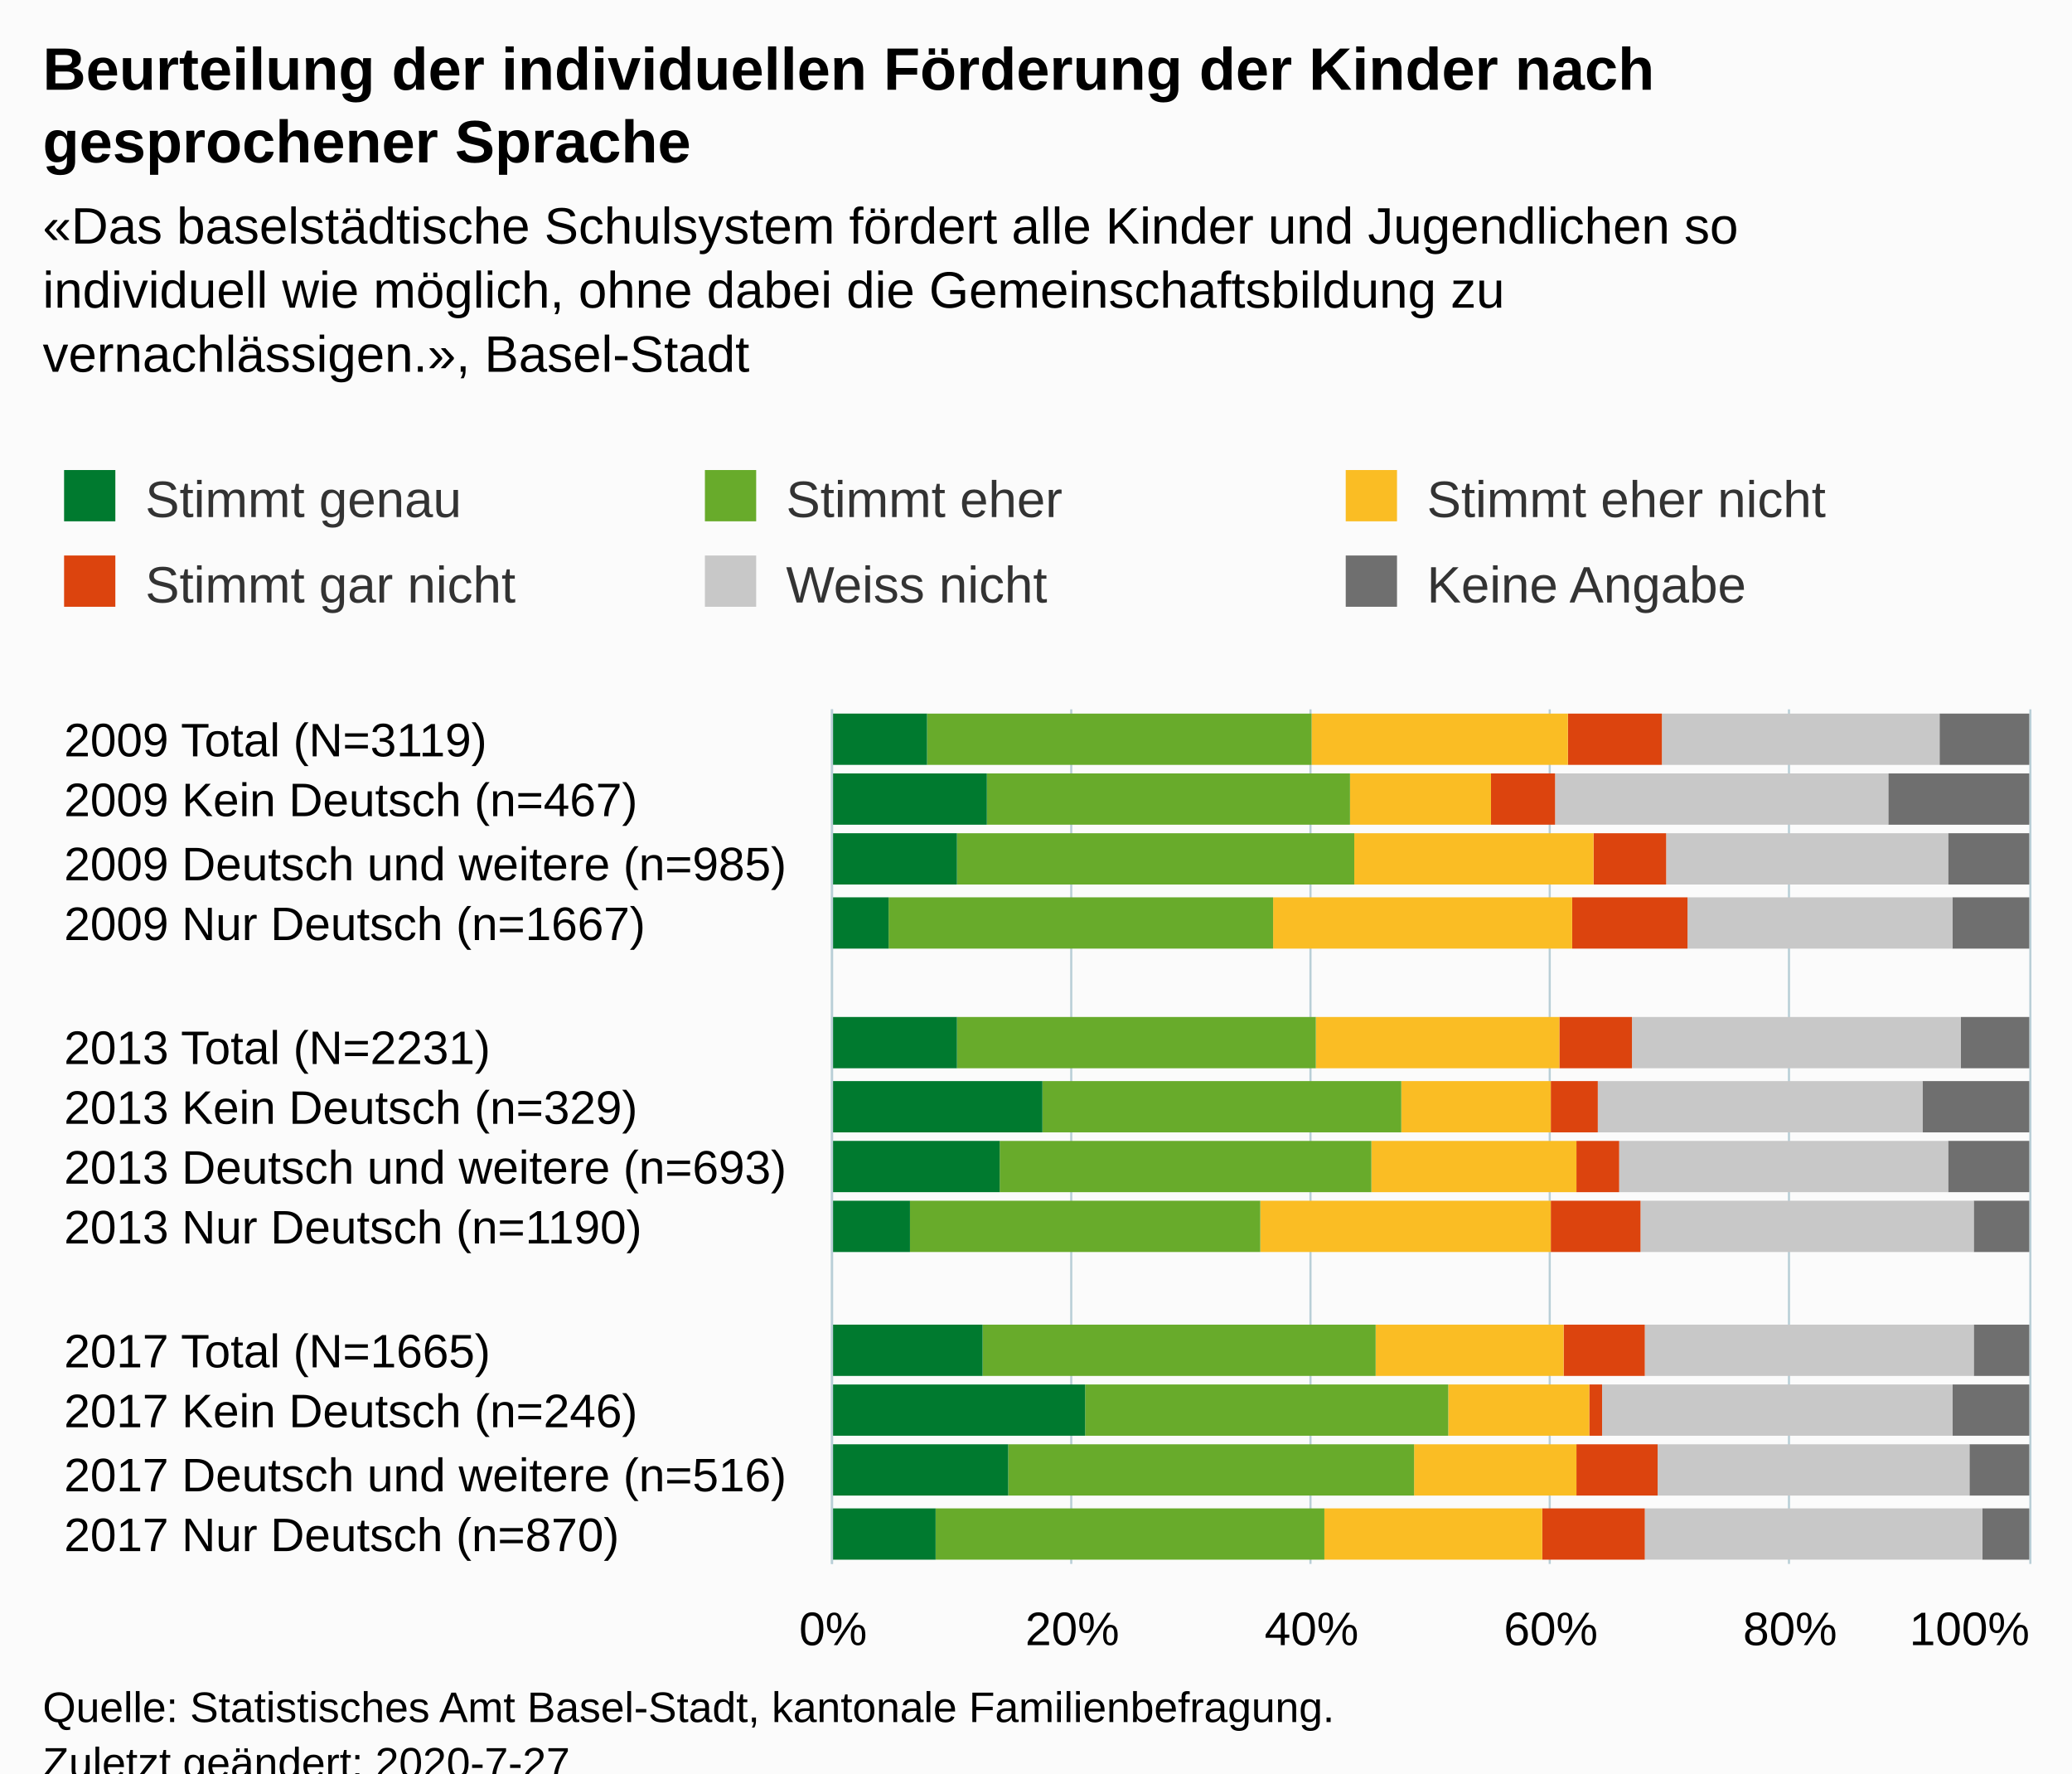
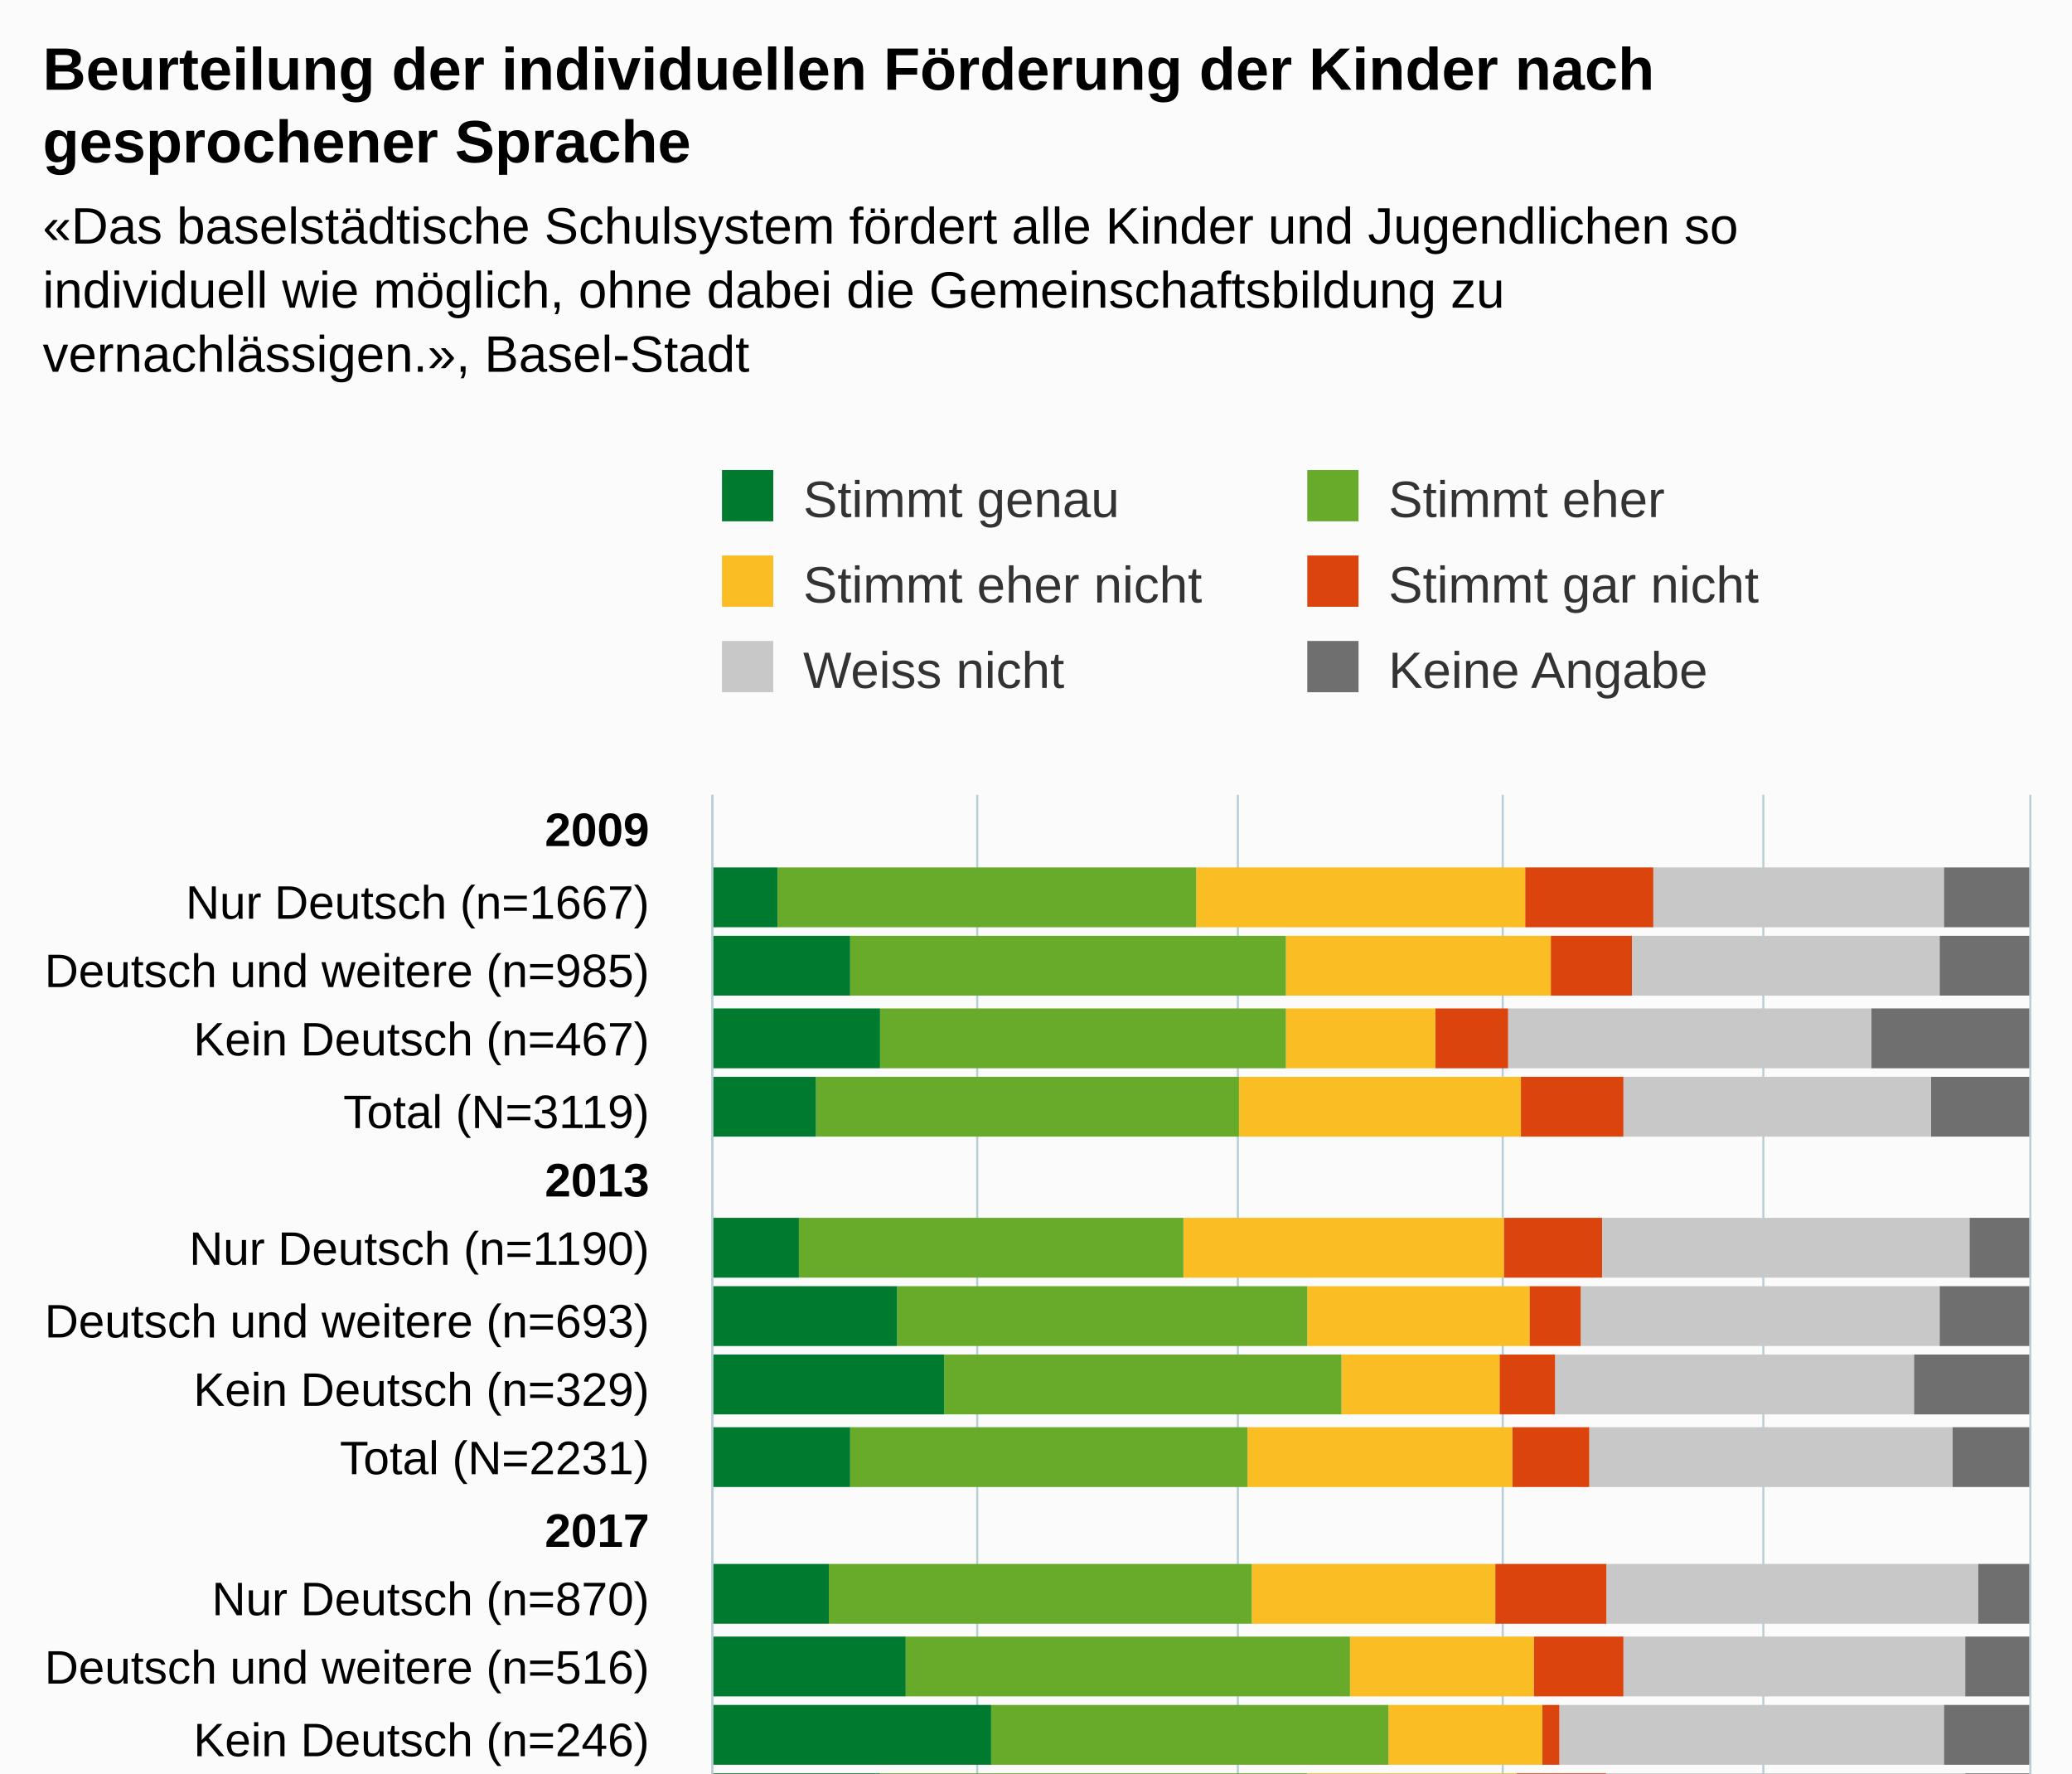
<svg xmlns="http://www.w3.org/2000/svg" version="1.1" class="highcharts-root" style="font-family:Arial;font-size:12px;" viewBox="0 0 485 415">
  <defs>
-     <clipPath id="highcharts-2v5zkr7-6">
-       <rect x="0" y="0" width="200" height="280" fill="none" />
+     <clipPath id="highcharts-em6uh8h-96-">
+       <rect x="0" y="0" width="245" height="308" fill="none" />
    </clipPath>
-     <clipPath id="highcharts-2v5zkr7-7">
-       <rect x="0" y="0" width="200" height="280" fill="none" />
+     <clipPath id="highcharts-em6uh8h-112-">
+       <rect x="0" y="0" width="245" height="308" fill="none" />
    </clipPath>
  </defs>
-   <rect fill="#fbfbfb" class="highcharts-background" x="0" y="0" width="485" height="428" rx="0" ry="0" />
-   <rect fill="none" class="highcharts-plot-background" x="195" y="166" width="280" height="200" />
+   <rect fill="#fbfbfb" class="highcharts-background" x="0" y="0" width="485" height="493" rx="0" ry="0" />
+   <rect fill="none" class="highcharts-plot-background" x="167" y="186" width="308" height="245" />
  <g class="highcharts-pane-group" data-z-index="0" />
-   <g class="highcharts-grid highcharts-xaxis-grid " data-z-index="1">
-     <path fill="none" data-z-index="1" class="highcharts-grid-line" d="M 195 180.5 L 475 180.5" opacity="1" />
-     <path fill="none" data-z-index="1" class="highcharts-grid-line" d="M 195 195.5 L 475 195.5" opacity="1" />
-     <path fill="none" data-z-index="1" class="highcharts-grid-line" d="M 195 209.5 L 475 209.5" opacity="1" />
-     <path fill="none" data-z-index="1" class="highcharts-grid-line" d="M 195 223.5 L 475 223.5" opacity="1" />
-     <path fill="none" data-z-index="1" class="highcharts-grid-line" d="M 195 237.5 L 475 237.5" opacity="1" />
-     <path fill="none" data-z-index="1" class="highcharts-grid-line" d="M 195 252.5 L 475 252.5" opacity="1" />
-     <path fill="none" data-z-index="1" class="highcharts-grid-line" d="M 195 266.5 L 475 266.5" opacity="1" />
-     <path fill="none" data-z-index="1" class="highcharts-grid-line" d="M 195 280.5 L 475 280.5" opacity="1" />
-     <path fill="none" data-z-index="1" class="highcharts-grid-line" d="M 195 295.5 L 475 295.5" opacity="1" />
-     <path fill="none" data-z-index="1" class="highcharts-grid-line" d="M 195 309.5 L 475 309.5" opacity="1" />
-     <path fill="none" data-z-index="1" class="highcharts-grid-line" d="M 195 323.5 L 475 323.5" opacity="1" />
-     <path fill="none" data-z-index="1" class="highcharts-grid-line" d="M 195 337.5 L 475 337.5" opacity="1" />
-     <path fill="none" data-z-index="1" class="highcharts-grid-line" d="M 195 352.5 L 475 352.5" opacity="1" />
-     <path fill="none" data-z-index="1" class="highcharts-grid-line" d="M 195 366.5 L 475 366.5" opacity="1" />
-     <path fill="none" data-z-index="1" class="highcharts-grid-line" d="M 195 166.5 L 475 166.5" opacity="1" />
-   </g>
-   <g class="highcharts-grid highcharts-yaxis-grid " data-z-index="1">
-     <path fill="none" stroke="#B9CFD7" stroke-width="0.5" data-z-index="1" class="highcharts-grid-line" d="M 194.75 166 L 194.75 366" opacity="1" />
-     <path fill="none" stroke="#B9CFD7" stroke-width="0.5" data-z-index="1" class="highcharts-grid-line" d="M 250.75 166 L 250.75 366" opacity="1" />
-     <path fill="none" stroke="#B9CFD7" stroke-width="0.5" data-z-index="1" class="highcharts-grid-line" d="M 306.75 166 L 306.75 366" opacity="1" />
-     <path fill="none" stroke="#B9CFD7" stroke-width="0.5" data-z-index="1" class="highcharts-grid-line" d="M 362.75 166 L 362.75 366" opacity="1" />
-     <path fill="none" stroke="#B9CFD7" stroke-width="0.5" data-z-index="1" class="highcharts-grid-line" d="M 418.75 166 L 418.75 366" opacity="1" />
-     <path fill="none" stroke="#B9CFD7" stroke-width="0.5" data-z-index="1" class="highcharts-grid-line" d="M 475.25 166 L 475.25 366" opacity="1" />
-   </g>
-   <rect fill="none" class="highcharts-plot-border" data-z-index="1" x="195" y="166" width="280" height="200" />
-   <g class="highcharts-axis highcharts-xaxis " data-z-index="2">
-     <path fill="none" class="highcharts-axis-line" stroke="#B9CFD7" stroke-width="0.5" data-z-index="7" d="M 194.75 166 L 194.75 366" />
-   </g>
-   <g class="highcharts-axis highcharts-yaxis " data-z-index="2">
-     <path fill="none" class="highcharts-axis-line" data-z-index="7" d="M 195 366 L 475 366" />
+   <g class="highcharts-grid highcharts-xaxis-grid" data-z-index="1">
+     <path fill="none" data-z-index="1" class="highcharts-grid-line" d="M 167 202.5 L 475 202.5" opacity="1" />
+     <path fill="none" data-z-index="1" class="highcharts-grid-line" d="M 167 219.5 L 475 219.5" opacity="1" />
+     <path fill="none" data-z-index="1" class="highcharts-grid-line" d="M 167 235.5 L 475 235.5" opacity="1" />
+     <path fill="none" data-z-index="1" class="highcharts-grid-line" d="M 167 251.5 L 475 251.5" opacity="1" />
+     <path fill="none" data-z-index="1" class="highcharts-grid-line" d="M 167 268.5 L 475 268.5" opacity="1" />
+     <path fill="none" data-z-index="1" class="highcharts-grid-line" d="M 167 284.5 L 475 284.5" opacity="1" />
+     <path fill="none" data-z-index="1" class="highcharts-grid-line" d="M 167 300.5 L 475 300.5" opacity="1" />
+     <path fill="none" data-z-index="1" class="highcharts-grid-line" d="M 167 317.5 L 475 317.5" opacity="1" />
+     <path fill="none" data-z-index="1" class="highcharts-grid-line" d="M 167 333.5 L 475 333.5" opacity="1" />
+     <path fill="none" data-z-index="1" class="highcharts-grid-line" d="M 167 349.5 L 475 349.5" opacity="1" />
+     <path fill="none" data-z-index="1" class="highcharts-grid-line" d="M 167 366.5 L 475 366.5" opacity="1" />
+     <path fill="none" data-z-index="1" class="highcharts-grid-line" d="M 167 382.5 L 475 382.5" opacity="1" />
+     <path fill="none" data-z-index="1" class="highcharts-grid-line" d="M 167 398.5 L 475 398.5" opacity="1" />
+     <path fill="none" data-z-index="1" class="highcharts-grid-line" d="M 167 415.5 L 475 415.5" opacity="1" />
+     <path fill="none" data-z-index="1" class="highcharts-grid-line" d="M 167 431.5 L 475 431.5" opacity="1" />
+     <path fill="none" data-z-index="1" class="highcharts-grid-line" d="M 167 186.5 L 475 186.5" opacity="1" />
+   </g>
+   <g class="highcharts-grid highcharts-yaxis-grid" data-z-index="1">
+     <path fill="none" stroke="#B9CFD7" stroke-width="0.5" data-z-index="1" class="highcharts-grid-line" d="M 166.75 186 L 166.75 431" opacity="1" />
+     <path fill="none" stroke="#B9CFD7" stroke-width="0.5" data-z-index="1" class="highcharts-grid-line" d="M 228.75 186 L 228.75 431" opacity="1" />
+     <path fill="none" stroke="#B9CFD7" stroke-width="0.5" data-z-index="1" class="highcharts-grid-line" d="M 289.75 186 L 289.75 431" opacity="1" />
+     <path fill="none" stroke="#B9CFD7" stroke-width="0.5" data-z-index="1" class="highcharts-grid-line" d="M 351.75 186 L 351.75 431" opacity="1" />
+     <path fill="none" stroke="#B9CFD7" stroke-width="0.5" data-z-index="1" class="highcharts-grid-line" d="M 412.75 186 L 412.75 431" opacity="1" />
+     <path fill="none" stroke="#B9CFD7" stroke-width="0.5" data-z-index="1" class="highcharts-grid-line" d="M 475.25 186 L 475.25 431" opacity="1" />
+   </g>
+   <rect fill="none" class="highcharts-plot-border" data-z-index="1" x="167" y="186" width="308" height="245" />
+   <g class="highcharts-axis highcharts-xaxis" data-z-index="2">
+     <path fill="none" class="highcharts-axis-line" stroke="#B9CFD7" stroke-width="0.5" data-z-index="7" d="M 166.75 186 L 166.75 431" />
+   </g>
+   <g class="highcharts-axis highcharts-yaxis" data-z-index="2">
+     <path fill="none" class="highcharts-axis-line" data-z-index="7" d="M 167 431 L 475 431" />
  </g>
  <g class="highcharts-series-group" data-z-index="3">
-     <g data-z-index="0.1" class="highcharts-series highcharts-series-0 highcharts-column-series " transform="translate(475,366) rotate(90) scale(-1,1) scale(1 1)" clip-path="url(#highcharts-2v5zkr7-7)">
-       <rect x="187" y="0" width="12" height="21" fill="#6F6F6F" class="highcharts-point" />
-       <rect x="173" y="0" width="12" height="33" fill="#6F6F6F" class="highcharts-point" />
-       <rect x="159" y="0" width="12" height="19" fill="#6F6F6F" class="highcharts-point" />
-       <rect x="144" y="0" width="12" height="18" fill="#6F6F6F" class="highcharts-point" />
-       <rect x="116" y="0" width="12" height="16" fill="#6F6F6F" class="highcharts-point" />
-       <rect x="101" y="0" width="12" height="25" fill="#6F6F6F" class="highcharts-point" />
-       <rect x="87" y="0" width="12" height="19" fill="#6F6F6F" class="highcharts-point" />
-       <rect x="73" y="0" width="12" height="13" fill="#6F6F6F" class="highcharts-point" />
-       <rect x="44" y="0" width="12" height="13" fill="#6F6F6F" class="highcharts-point" />
-       <rect x="30" y="0" width="12" height="18" fill="#6F6F6F" class="highcharts-point" />
-       <rect x="16" y="0" width="12" height="14" fill="#6F6F6F" class="highcharts-point" />
-       <rect x="1" y="0" width="12" height="11" fill="#6F6F6F" class="highcharts-point" />
-     </g>
-     <g data-z-index="0.1" class="highcharts-markers highcharts-series-0 highcharts-column-series " transform="translate(475,366) rotate(90) scale(-1,1) scale(1 1)" clip-path="none" />
-     <g data-z-index="0.1" class="highcharts-series highcharts-series-1 highcharts-column-series " transform="translate(475,366) rotate(90) scale(-1,1) scale(1 1)" clip-path="url(#highcharts-2v5zkr7-7)">
-       <rect x="187" y="21" width="12" height="65" fill="#C8C8C8" class="highcharts-point" />
-       <rect x="173" y="33" width="12" height="78" fill="#C8C8C8" class="highcharts-point" />
-       <rect x="159" y="19" width="12" height="66" fill="#C8C8C8" class="highcharts-point" />
-       <rect x="144" y="18" width="12" height="62" fill="#C8C8C8" class="highcharts-point" />
-       <rect x="116" y="16" width="12" height="77" fill="#C8C8C8" class="highcharts-point" />
-       <rect x="101" y="25" width="12" height="76" fill="#C8C8C8" class="highcharts-point" />
-       <rect x="87" y="19" width="12" height="77" fill="#C8C8C8" class="highcharts-point" />
-       <rect x="73" y="13" width="12" height="78" fill="#C8C8C8" class="highcharts-point" />
-       <rect x="44" y="13" width="12" height="77" fill="#C8C8C8" class="highcharts-point" />
-       <rect x="30" y="18" width="12" height="82" fill="#C8C8C8" class="highcharts-point" />
-       <rect x="16" y="14" width="12" height="73" fill="#C8C8C8" class="highcharts-point" />
-       <rect x="1" y="11" width="12" height="79" fill="#C8C8C8" class="highcharts-point" />
-     </g>
-     <g data-z-index="0.1" class="highcharts-markers highcharts-series-1 highcharts-column-series " transform="translate(475,366) rotate(90) scale(-1,1) scale(1 1)" clip-path="none" />
-     <g data-z-index="0.1" class="highcharts-series highcharts-series-2 highcharts-column-series " transform="translate(475,366) rotate(90) scale(-1,1) scale(1 1)" clip-path="url(#highcharts-2v5zkr7-7)">
-       <rect x="187" y="86" width="12" height="22" fill="#DC440E" class="highcharts-point" />
-       <rect x="173" y="111" width="12" height="15" fill="#DC440E" class="highcharts-point" />
-       <rect x="159" y="85" width="12" height="17" fill="#DC440E" class="highcharts-point" />
-       <rect x="144" y="80" width="12" height="27" fill="#DC440E" class="highcharts-point" />
-       <rect x="116" y="93" width="12" height="17" fill="#DC440E" class="highcharts-point" />
-       <rect x="101" y="101" width="12" height="11" fill="#DC440E" class="highcharts-point" />
-       <rect x="87" y="96" width="12" height="10" fill="#DC440E" class="highcharts-point" />
-       <rect x="73" y="91" width="12" height="21" fill="#DC440E" class="highcharts-point" />
-       <rect x="44" y="90" width="12" height="19" fill="#DC440E" class="highcharts-point" />
-       <rect x="30" y="100" width="12" height="3" fill="#DC440E" class="highcharts-point" />
-       <rect x="16" y="87" width="12" height="19" fill="#DC440E" class="highcharts-point" />
-       <rect x="1" y="90" width="12" height="24" fill="#DC440E" class="highcharts-point" />
-     </g>
-     <g data-z-index="0.1" class="highcharts-markers highcharts-series-2 highcharts-column-series " transform="translate(475,366) rotate(90) scale(-1,1) scale(1 1)" clip-path="none" />
-     <g data-z-index="0.1" class="highcharts-series highcharts-series-3 highcharts-column-series " transform="translate(475,366) rotate(90) scale(-1,1) scale(1 1)" clip-path="url(#highcharts-2v5zkr7-7)">
-       <rect x="187" y="108" width="12" height="60" fill="#FABD24" class="highcharts-point" />
-       <rect x="173" y="126" width="12" height="33" fill="#FABD24" class="highcharts-point" />
-       <rect x="159" y="102" width="12" height="56" fill="#FABD24" class="highcharts-point" />
-       <rect x="144" y="107" width="12" height="70" fill="#FABD24" class="highcharts-point" />
-       <rect x="116" y="110" width="12" height="57" fill="#FABD24" class="highcharts-point" />
-       <rect x="101" y="112" width="12" height="35" fill="#FABD24" class="highcharts-point" />
-       <rect x="87" y="106" width="12" height="48" fill="#FABD24" class="highcharts-point" />
-       <rect x="73" y="112" width="12" height="68" fill="#FABD24" class="highcharts-point" />
-       <rect x="44" y="109" width="12" height="44" fill="#FABD24" class="highcharts-point" />
-       <rect x="30" y="103" width="12" height="33" fill="#FABD24" class="highcharts-point" />
-       <rect x="16" y="106" width="12" height="38" fill="#FABD24" class="highcharts-point" />
-       <rect x="1" y="114" width="12" height="51" fill="#FABD24" class="highcharts-point" />
-     </g>
-     <g data-z-index="0.1" class="highcharts-markers highcharts-series-3 highcharts-column-series " transform="translate(475,366) rotate(90) scale(-1,1) scale(1 1)" clip-path="none" />
-     <g data-z-index="0.1" class="highcharts-series highcharts-series-4 highcharts-column-series " transform="translate(475,366) rotate(90) scale(-1,1) scale(1 1)" clip-path="url(#highcharts-2v5zkr7-7)">
-       <rect x="187" y="168" width="12" height="90" fill="#68ab2b" class="highcharts-point" />
-       <rect x="173" y="159" width="12" height="85" fill="#68ab2b" class="highcharts-point" />
-       <rect x="159" y="158" width="12" height="93" fill="#68ab2b" class="highcharts-point" />
-       <rect x="144" y="177" width="12" height="90" fill="#68ab2b" class="highcharts-point" />
-       <rect x="116" y="167" width="12" height="84" fill="#68ab2b" class="highcharts-point" />
-       <rect x="101" y="147" width="12" height="84" fill="#68ab2b" class="highcharts-point" />
-       <rect x="87" y="154" width="12" height="87" fill="#68ab2b" class="highcharts-point" />
-       <rect x="73" y="180" width="12" height="82" fill="#68ab2b" class="highcharts-point" />
-       <rect x="44" y="153" width="12" height="92" fill="#68ab2b" class="highcharts-point" />
-       <rect x="30" y="136" width="12" height="85" fill="#68ab2b" class="highcharts-point" />
-       <rect x="16" y="144" width="12" height="95" fill="#68ab2b" class="highcharts-point" />
-       <rect x="1" y="165" width="12" height="91" fill="#68ab2b" class="highcharts-point" />
-     </g>
-     <g data-z-index="0.1" class="highcharts-markers highcharts-series-4 highcharts-column-series " transform="translate(475,366) rotate(90) scale(-1,1) scale(1 1)" clip-path="none" />
-     <g data-z-index="0.1" class="highcharts-series highcharts-series-5 highcharts-column-series " transform="translate(475,366) rotate(90) scale(-1,1) scale(1 1)" clip-path="url(#highcharts-2v5zkr7-7)">
-       <rect x="187" y="258" width="12" height="23" fill="#007a2f" class="highcharts-point" />
-       <rect x="173" y="244" width="12" height="37" fill="#007a2f" class="highcharts-point" />
-       <rect x="159" y="251" width="12" height="30" fill="#007a2f" class="highcharts-point" />
-       <rect x="144" y="267" width="12" height="14" fill="#007a2f" class="highcharts-point" />
-       <rect x="116" y="251" width="12" height="30" fill="#007a2f" class="highcharts-point" />
-       <rect x="101" y="231" width="12" height="50" fill="#007a2f" class="highcharts-point" />
-       <rect x="87" y="241" width="12" height="40" fill="#007a2f" class="highcharts-point" />
-       <rect x="73" y="262" width="12" height="19" fill="#007a2f" class="highcharts-point" />
-       <rect x="44" y="245" width="12" height="36" fill="#007a2f" class="highcharts-point" />
-       <rect x="30" y="221" width="12" height="60" fill="#007a2f" class="highcharts-point" />
-       <rect x="16" y="239" width="12" height="42" fill="#007a2f" class="highcharts-point" />
-       <rect x="1" y="256" width="12" height="25" fill="#007a2f" class="highcharts-point" />
-     </g>
-     <g data-z-index="0.1" class="highcharts-markers highcharts-series-5 highcharts-column-series " transform="translate(475,366) rotate(90) scale(-1,1) scale(1 1)" clip-path="none" />
+     <g class="highcharts-series highcharts-series-0 highcharts-column-series" data-z-index="0.1" opacity="1" transform="translate(475,431) rotate(90) scale(-1,1) scale(1 1)" clip-path="url(#highcharts-em6uh8h-112-)">
+       <rect x="214" y="0" width="14" height="20" fill="#6F6F6F" opacity="1" class="highcharts-point" />
+       <rect x="198" y="0" width="14" height="21" fill="#6F6F6F" opacity="1" class="highcharts-point" />
+       <rect x="181" y="0" width="14" height="37" fill="#6F6F6F" opacity="1" class="highcharts-point" />
+       <rect x="165" y="0" width="14" height="23" fill="#6F6F6F" opacity="1" class="highcharts-point" />
+       <rect x="132" y="0" width="14" height="14" fill="#6F6F6F" opacity="1" class="highcharts-point" />
+       <rect x="116" y="0" width="14" height="21" fill="#6F6F6F" opacity="1" class="highcharts-point" />
+       <rect x="100" y="0" width="14" height="27" fill="#6F6F6F" opacity="1" class="highcharts-point" />
+       <rect x="83" y="0" width="14" height="18" fill="#6F6F6F" opacity="1" class="highcharts-point" />
+       <rect x="51" y="0" width="14" height="12" fill="#6F6F6F" opacity="1" class="highcharts-point" />
+       <rect x="34" y="0" width="14" height="15" fill="#6F6F6F" opacity="1" class="highcharts-point" />
+       <rect x="18" y="0" width="14" height="20" fill="#6F6F6F" opacity="1" class="highcharts-point" />
+       <rect x="2" y="0" width="14" height="15" fill="#6F6F6F" opacity="1" class="highcharts-point" />
+     </g>
+     <g class="highcharts-markers highcharts-series-0 highcharts-column-series" data-z-index="0.1" opacity="1" transform="translate(475,431) rotate(90) scale(-1,1) scale(1 1)" clip-path="none" />
+     <g class="highcharts-series highcharts-series-1 highcharts-column-series" data-z-index="0.1" opacity="1" transform="translate(475,431) rotate(90) scale(-1,1) scale(1 1)" clip-path="url(#highcharts-em6uh8h-112-)">
+       <rect x="214" y="20" width="14" height="68" fill="#C8C8C8" opacity="1" class="highcharts-point" />
+       <rect x="198" y="21" width="14" height="72" fill="#C8C8C8" opacity="1" class="highcharts-point" />
+       <rect x="181" y="37" width="14" height="85" fill="#C8C8C8" opacity="1" class="highcharts-point" />
+       <rect x="165" y="23" width="14" height="72" fill="#C8C8C8" opacity="1" class="highcharts-point" />
+       <rect x="132" y="14" width="14" height="86" fill="#C8C8C8" opacity="1" class="highcharts-point" />
+       <rect x="116" y="21" width="14" height="84" fill="#C8C8C8" opacity="1" class="highcharts-point" />
+       <rect x="100" y="27" width="14" height="84" fill="#C8C8C8" opacity="1" class="highcharts-point" />
+       <rect x="83" y="18" width="14" height="85" fill="#C8C8C8" opacity="1" class="highcharts-point" />
+       <rect x="51" y="12" width="14" height="87" fill="#C8C8C8" opacity="1" class="highcharts-point" />
+       <rect x="34" y="15" width="14" height="80" fill="#C8C8C8" opacity="1" class="highcharts-point" />
+       <rect x="18" y="20" width="14" height="90" fill="#C8C8C8" opacity="1" class="highcharts-point" />
+       <rect x="2" y="15" width="14" height="84" fill="#C8C8C8" opacity="1" class="highcharts-point" />
+     </g>
+     <g class="highcharts-markers highcharts-series-1 highcharts-column-series" data-z-index="0.1" opacity="1" transform="translate(475,431) rotate(90) scale(-1,1) scale(1 1)" clip-path="none" />
+     <g class="highcharts-series highcharts-series-2 highcharts-column-series" data-z-index="0.1" opacity="1" transform="translate(475,431) rotate(90) scale(-1,1) scale(1 1)" clip-path="url(#highcharts-em6uh8h-112-)">
+       <rect x="214" y="88" width="14" height="30" fill="#DC440E" opacity="1" class="highcharts-point" />
+       <rect x="198" y="93" width="14" height="19" fill="#DC440E" opacity="1" class="highcharts-point" />
+       <rect x="181" y="122" width="14" height="17" fill="#DC440E" opacity="1" class="highcharts-point" />
+       <rect x="165" y="95" width="14" height="24" fill="#DC440E" opacity="1" class="highcharts-point" />
+       <rect x="132" y="100" width="14" height="23" fill="#DC440E" opacity="1" class="highcharts-point" />
+       <rect x="116" y="105" width="14" height="12" fill="#DC440E" opacity="1" class="highcharts-point" />
+       <rect x="100" y="111" width="14" height="13" fill="#DC440E" opacity="1" class="highcharts-point" />
+       <rect x="83" y="103" width="14" height="18" fill="#DC440E" opacity="1" class="highcharts-point" />
+       <rect x="51" y="99" width="14" height="26" fill="#DC440E" opacity="1" class="highcharts-point" />
+       <rect x="34" y="95" width="14" height="21" fill="#DC440E" opacity="1" class="highcharts-point" />
+       <rect x="18" y="110" width="14" height="4" fill="#DC440E" opacity="1" class="highcharts-point" />
+       <rect x="2" y="99" width="14" height="21" fill="#DC440E" opacity="1" class="highcharts-point" />
+     </g>
+     <g class="highcharts-markers highcharts-series-2 highcharts-column-series" data-z-index="0.1" opacity="1" transform="translate(475,431) rotate(90) scale(-1,1) scale(1 1)" clip-path="none" />
+     <g class="highcharts-series highcharts-series-3 highcharts-column-series" data-z-index="0.1" opacity="1" transform="translate(475,431) rotate(90) scale(-1,1) scale(1 1)" clip-path="url(#highcharts-em6uh8h-112-)">
+       <rect x="214" y="118" width="14" height="77" fill="#FABD24" opacity="1" class="highcharts-point" />
+       <rect x="198" y="112" width="14" height="62" fill="#FABD24" opacity="1" class="highcharts-point" />
+       <rect x="181" y="139" width="14" height="35" fill="#FABD24" opacity="1" class="highcharts-point" />
+       <rect x="165" y="119" width="14" height="66" fill="#FABD24" opacity="1" class="highcharts-point" />
+       <rect x="132" y="123" width="14" height="75" fill="#FABD24" opacity="1" class="highcharts-point" />
+       <rect x="116" y="117" width="14" height="52" fill="#FABD24" opacity="1" class="highcharts-point" />
+       <rect x="100" y="124" width="14" height="37" fill="#FABD24" opacity="1" class="highcharts-point" />
+       <rect x="83" y="121" width="14" height="62" fill="#FABD24" opacity="1" class="highcharts-point" />
+       <rect x="51" y="125" width="14" height="57" fill="#FABD24" opacity="1" class="highcharts-point" />
+       <rect x="34" y="116" width="14" height="43" fill="#FABD24" opacity="1" class="highcharts-point" />
+       <rect x="18" y="114" width="14" height="36" fill="#FABD24" opacity="1" class="highcharts-point" />
+       <rect x="2" y="120" width="14" height="49" fill="#FABD24" opacity="1" class="highcharts-point" />
+     </g>
+     <g class="highcharts-markers highcharts-series-3 highcharts-column-series" data-z-index="0.1" opacity="1" transform="translate(475,431) rotate(90) scale(-1,1) scale(1 1)" clip-path="none" />
+     <g class="highcharts-series highcharts-series-4 highcharts-column-series" data-z-index="0.1" opacity="1" transform="translate(475,431) rotate(90) scale(-1,1) scale(1 1)" clip-path="url(#highcharts-em6uh8h-112-)">
+       <rect x="214" y="195" width="14" height="98" fill="#68ab2b" opacity="1" class="highcharts-point" />
+       <rect x="198" y="174" width="14" height="102" fill="#68ab2b" opacity="1" class="highcharts-point" />
+       <rect x="181" y="174" width="14" height="95" fill="#68ab2b" opacity="1" class="highcharts-point" />
+       <rect x="165" y="185" width="14" height="99" fill="#68ab2b" opacity="1" class="highcharts-point" />
+       <rect x="132" y="198" width="14" height="90" fill="#68ab2b" opacity="1" class="highcharts-point" />
+       <rect x="116" y="169" width="14" height="96" fill="#68ab2b" opacity="1" class="highcharts-point" />
+       <rect x="100" y="161" width="14" height="93" fill="#68ab2b" opacity="1" class="highcharts-point" />
+       <rect x="83" y="183" width="14" height="93" fill="#68ab2b" opacity="1" class="highcharts-point" />
+       <rect x="51" y="182" width="14" height="99" fill="#68ab2b" opacity="1" class="highcharts-point" />
+       <rect x="34" y="159" width="14" height="104" fill="#68ab2b" opacity="1" class="highcharts-point" />
+       <rect x="18" y="150" width="14" height="93" fill="#68ab2b" opacity="1" class="highcharts-point" />
+       <rect x="2" y="169" width="14" height="100" fill="#68ab2b" opacity="1" class="highcharts-point" />
+     </g>
+     <g class="highcharts-markers highcharts-series-4 highcharts-column-series" data-z-index="0.1" opacity="1" transform="translate(475,431) rotate(90) scale(-1,1) scale(1 1)" clip-path="none" />
+     <g class="highcharts-series highcharts-series-5 highcharts-column-series" data-z-index="0.1" opacity="1" transform="translate(475,431) rotate(90) scale(-1,1) scale(1 1)" clip-path="url(#highcharts-em6uh8h-112-)">
+       <rect x="214" y="293" width="14" height="16" fill="#007a2f" opacity="1" class="highcharts-point" />
+       <rect x="198" y="276" width="14" height="33" fill="#007a2f" opacity="1" class="highcharts-point" />
+       <rect x="181" y="269" width="14" height="40" fill="#007a2f" opacity="1" class="highcharts-point" />
+       <rect x="165" y="284" width="14" height="25" fill="#007a2f" opacity="1" class="highcharts-point" />
+       <rect x="132" y="288" width="14" height="21" fill="#007a2f" opacity="1" class="highcharts-point" />
+       <rect x="116" y="265" width="14" height="44" fill="#007a2f" opacity="1" class="highcharts-point" />
+       <rect x="100" y="254" width="14" height="55" fill="#007a2f" opacity="1" class="highcharts-point" />
+       <rect x="83" y="276" width="14" height="33" fill="#007a2f" opacity="1" class="highcharts-point" />
+       <rect x="51" y="281" width="14" height="28" fill="#007a2f" opacity="1" class="highcharts-point" />
+       <rect x="34" y="263" width="14" height="46" fill="#007a2f" opacity="1" class="highcharts-point" />
+       <rect x="18" y="243" width="14" height="66" fill="#007a2f" opacity="1" class="highcharts-point" />
+       <rect x="2" y="269" width="14" height="40" fill="#007a2f" opacity="1" class="highcharts-point" />
+     </g>
+     <g class="highcharts-markers highcharts-series-5 highcharts-column-series" data-z-index="0.1" opacity="1" transform="translate(475,431) rotate(90) scale(-1,1) scale(1 1)" clip-path="none" />
  </g>
  <text x="10" text-anchor="start" class="highcharts-title" data-z-index="4" style="color:#000000;font-size:14px;font-weight:bold;fill:#000000;" y="21">
    <tspan>Beurteilung der individuellen Förderung der Kinder nach</tspan>
    <tspan dy="17" x="10">gesprochener Sprache</tspan>
  </text>
  <text x="10" text-anchor="start" class="highcharts-subtitle" data-z-index="4" style="color:#000000;font-size:12px;fill:#000000;" y="57">
    <tspan>«Das baselstädtische Schulsystem fördert alle Kinder und Jugendlichen so</tspan>
    <tspan dy="15" x="10">individuell wie möglich, ohne dabei die Gemeinschaftsbildung zu</tspan>
    <tspan dy="15" x="10">vernachlässigen.», Basel-Stadt</tspan>
  </text>
-   <g class="highcharts-legend" data-z-index="7" transform="translate(5,103)">
-     <rect fill="none" class="highcharts-legend-box" rx="0" ry="0" x="0" y="0" width="446" height="51" visibility="visible" />
+   <text x="10" text-anchor="start" class="highcharts-caption" data-z-index="4" style="color:#666666;fill:#666666;" y="465" />
+   <g class="highcharts-legend" data-z-index="7" transform="translate(159,103)">
+     <rect fill="none" class="highcharts-legend-box" rx="0" ry="0" x="0" y="0" width="270" height="71" visibility="visible" />
    <g data-z-index="1">
      <g>
        <g class="highcharts-legend-item highcharts-column-series highcharts-color-undefined highcharts-series-5" data-z-index="1" transform="translate(8,3)">
-           <text x="21" style="color:#333333;font-size:12px;font-weight:normal;cursor:pointer;fill:#333333;" text-anchor="start" data-z-index="2" y="15">
+           <text x="21" style="color:#333333;cursor:pointer;font-size:12px;font-weight:normal;fill:#333333;" text-anchor="start" data-z-index="2" y="15">
            <tspan>Stimmt genau</tspan>
          </text>
          <rect x="2" y="4" width="12" height="12" fill="#007a2f" class="highcharts-point" data-z-index="3" />
        </g>
-         <g class="highcharts-legend-item highcharts-column-series highcharts-color-undefined highcharts-series-4" data-z-index="1" transform="translate(158,3)">
-           <text x="21" y="15" style="color:#333333;font-size:12px;font-weight:normal;cursor:pointer;fill:#333333;" text-anchor="start" data-z-index="2">
+         <g class="highcharts-legend-item highcharts-column-series highcharts-color-undefined highcharts-series-4" data-z-index="1" transform="translate(145,3)">
+           <text x="21" y="15" style="color:#333333;cursor:pointer;font-size:12px;font-weight:normal;fill:#333333;" text-anchor="start" data-z-index="2">
            <tspan>Stimmt eher</tspan>
          </text>
          <rect x="2" y="4" width="12" height="12" fill="#68ab2b" class="highcharts-point" data-z-index="3" />
        </g>
-         <g class="highcharts-legend-item highcharts-column-series highcharts-color-undefined highcharts-series-3" data-z-index="1" transform="translate(308,3)">
-           <text x="21" y="15" style="color:#333333;font-size:12px;font-weight:normal;cursor:pointer;fill:#333333;" text-anchor="start" data-z-index="2">
+         <g class="highcharts-legend-item highcharts-column-series highcharts-color-undefined highcharts-series-3" data-z-index="1" transform="translate(8,23)">
+           <text x="21" y="15" style="color:#333333;cursor:pointer;font-size:12px;font-weight:normal;fill:#333333;" text-anchor="start" data-z-index="2">
            <tspan>Stimmt eher nicht</tspan>
          </text>
          <rect x="2" y="4" width="12" height="12" fill="#FABD24" class="highcharts-point" data-z-index="3" />
        </g>
-         <g class="highcharts-legend-item highcharts-column-series highcharts-color-undefined highcharts-series-2" data-z-index="1" transform="translate(8,23)">
-           <text x="21" y="15" style="color:#333333;font-size:12px;font-weight:normal;cursor:pointer;fill:#333333;" text-anchor="start" data-z-index="2">
+         <g class="highcharts-legend-item highcharts-column-series highcharts-color-undefined highcharts-series-2" data-z-index="1" transform="translate(145,23)">
+           <text x="21" y="15" style="color:#333333;cursor:pointer;font-size:12px;font-weight:normal;fill:#333333;" text-anchor="start" data-z-index="2">
            <tspan>Stimmt gar nicht</tspan>
          </text>
          <rect x="2" y="4" width="12" height="12" fill="#DC440E" class="highcharts-point" data-z-index="3" />
        </g>
-         <g class="highcharts-legend-item highcharts-column-series highcharts-color-undefined highcharts-series-1" data-z-index="1" transform="translate(158,23)">
-           <text x="21" y="15" style="color:#333333;font-size:12px;font-weight:normal;cursor:pointer;fill:#333333;" text-anchor="start" data-z-index="2">
+         <g class="highcharts-legend-item highcharts-column-series highcharts-color-undefined highcharts-series-1" data-z-index="1" transform="translate(8,43)">
+           <text x="21" y="15" style="color:#333333;cursor:pointer;font-size:12px;font-weight:normal;fill:#333333;" text-anchor="start" data-z-index="2">
            <tspan>Weiss nicht</tspan>
          </text>
          <rect x="2" y="4" width="12" height="12" fill="#C8C8C8" class="highcharts-point" data-z-index="3" />
        </g>
-         <g class="highcharts-legend-item highcharts-column-series highcharts-color-undefined highcharts-series-0" data-z-index="1" transform="translate(308,23)">
-           <text x="21" y="15" style="color:#333333;font-size:12px;font-weight:normal;cursor:pointer;fill:#333333;" text-anchor="start" data-z-index="2">
+         <g class="highcharts-legend-item highcharts-column-series highcharts-color-undefined highcharts-series-0" data-z-index="1" transform="translate(145,43)">
+           <text x="21" y="15" style="color:#333333;cursor:pointer;font-size:12px;font-weight:normal;fill:#333333;" text-anchor="start" data-z-index="2">
            <tspan>Keine Angabe</tspan>
          </text>
          <rect x="2" y="4" width="12" height="12" fill="#6F6F6F" class="highcharts-point" data-z-index="3" />
        </g>
      </g>
    </g>
  </g>
-   <g class="highcharts-axis-labels highcharts-xaxis-labels " data-z-index="7">
-     <text x="15" style="color:#000000;cursor:default;font-size:11px;white-space:nowrap;fill:#000000;" text-anchor="start" transform="translate(0,0)" y="177" opacity="1">
-       <tspan>2009 Total (N=3119)</tspan>
-     </text>
-     <text x="15" style="color:#000000;cursor:default;font-size:11px;white-space:nowrap;fill:#000000;" text-anchor="start" transform="translate(0,0)" y="191" opacity="1">
-       <tspan>2009 Kein Deutsch (n=467)</tspan>
-     </text>
-     <text x="15" style="color:#000000;cursor:default;font-size:11px;white-space:nowrap;fill:#000000;" text-anchor="start" transform="translate(0,0)" y="206" opacity="1">
-       <tspan>2009 Deutsch und weitere (n=985)</tspan>
-     </text>
-     <text x="15" style="color:#000000;cursor:default;font-size:11px;white-space:nowrap;fill:#000000;" text-anchor="start" transform="translate(0,0)" y="220" opacity="1">
-       <tspan>2009 Nur Deutsch (n=1667)</tspan>
-     </text>
-     <text x="15" style="color:#000000;cursor:default;font-size:11px;white-space:nowrap;fill:#000000;" text-anchor="start" transform="translate(0,0)" y="241" opacity="1" />
-     <text x="15" style="color:#000000;cursor:default;font-size:11px;white-space:nowrap;fill:#000000;" text-anchor="start" transform="translate(0,0)" y="249" opacity="1">
-       <tspan>2013 Total (N=2231)</tspan>
-     </text>
-     <text x="15" style="color:#000000;cursor:default;font-size:11px;white-space:nowrap;fill:#000000;" text-anchor="start" transform="translate(0,0)" y="263" opacity="1">
-       <tspan>2013 Kein Deutsch (n=329)</tspan>
-     </text>
-     <text x="15" style="color:#000000;cursor:default;font-size:11px;white-space:nowrap;fill:#000000;" text-anchor="start" transform="translate(0,0)" y="277" opacity="1">
-       <tspan>2013 Deutsch und weitere (n=693)</tspan>
-     </text>
-     <text x="15" style="color:#000000;cursor:default;font-size:11px;white-space:nowrap;fill:#000000;" text-anchor="start" transform="translate(0,0)" y="291" opacity="1">
-       <tspan>2013 Nur Deutsch (n=1190)</tspan>
-     </text>
-     <text x="15" style="color:#000000;cursor:default;font-size:11px;white-space:nowrap;fill:#000000;" text-anchor="start" transform="translate(0,0)" y="313" opacity="1" />
-     <text x="15" style="color:#000000;cursor:default;font-size:11px;white-space:nowrap;fill:#000000;" text-anchor="start" transform="translate(0,0)" y="320" opacity="1">
-       <tspan>2017 Total (N=1665)</tspan>
-     </text>
-     <text x="15" style="color:#000000;cursor:default;font-size:11px;white-space:nowrap;fill:#000000;" text-anchor="start" transform="translate(0,0)" y="334" opacity="1">
-       <tspan>2017 Kein Deutsch (n=246)</tspan>
-     </text>
-     <text x="15" style="color:#000000;cursor:default;font-size:11px;white-space:nowrap;fill:#000000;" text-anchor="start" transform="translate(0,0)" y="349" opacity="1">
-       <tspan>2017 Deutsch und weitere (n=516)</tspan>
-     </text>
-     <text x="15" style="color:#000000;cursor:default;font-size:11px;white-space:nowrap;fill:#000000;" text-anchor="start" transform="translate(0,0)" y="363" opacity="1">
-       <tspan>2017 Nur Deutsch (n=870)</tspan>
-     </text>
-   </g>
-   <g class="highcharts-axis-labels highcharts-yaxis-labels " data-z-index="7">
-     <text x="195" style="color:#000000;cursor:default;font-size:11px;white-space:nowrap;fill:#000000;" text-anchor="middle" transform="translate(0,0)" y="385" opacity="1">0%</text>
-     <text x="251" style="color:#000000;cursor:default;font-size:11px;white-space:nowrap;fill:#000000;" text-anchor="middle" transform="translate(0,0)" y="385" opacity="1">20%</text>
-     <text x="307" style="color:#000000;cursor:default;font-size:11px;white-space:nowrap;fill:#000000;" text-anchor="middle" transform="translate(0,0)" y="385" opacity="1">40%</text>
-     <text x="363" style="color:#000000;cursor:default;font-size:11px;white-space:nowrap;fill:#000000;" text-anchor="middle" transform="translate(0,0)" y="385" opacity="1">60%</text>
-     <text x="419" style="color:#000000;cursor:default;font-size:11px;white-space:nowrap;fill:#000000;" text-anchor="middle" transform="translate(0,0)" y="385" opacity="1">80%</text>
-     <text x="461" style="color:#000000;cursor:default;font-size:11px;white-space:nowrap;fill:#000000;" text-anchor="middle" transform="translate(0,0)" y="385" opacity="1">100%</text>
-   </g>
-   <text x="10" class="highcharts-credits" text-anchor="start" data-z-index="8" style="cursor:default;color:#000000;font-size:10px;fill:#000000;" y="403">
+   <g class="highcharts-axis-labels highcharts-xaxis-labels" data-z-index="7">
+     <text x="152" style="color:#000000;cursor:default;font-size:11px;white-space:nowrap;fill:#000000;" text-anchor="end" transform="translate(0,0)" y="198" opacity="1">
+       <tspan style="font-weight:bold">2009</tspan>
+     </text>
+     <text x="152" style="color:#000000;cursor:default;font-size:11px;white-space:nowrap;fill:#000000;" text-anchor="end" transform="translate(0,0)" y="215" opacity="1">
+       <tspan>Nur Deutsch (n=1667)</tspan>
+     </text>
+     <text x="152" style="color:#000000;cursor:default;font-size:11px;white-space:nowrap;fill:#000000;" text-anchor="end" transform="translate(0,0)" y="231" opacity="1">
+       <tspan>Deutsch und weitere (n=985)</tspan>
+     </text>
+     <text x="152" style="color:#000000;cursor:default;font-size:11px;white-space:nowrap;fill:#000000;" text-anchor="end" transform="translate(0,0)" y="247" opacity="1">
+       <tspan>Kein Deutsch (n=467)</tspan>
+     </text>
+     <text x="152" style="color:#000000;cursor:default;font-size:11px;white-space:nowrap;fill:#000000;" text-anchor="end" transform="translate(0,0)" y="264" opacity="1">
+       <tspan>Total (N=3119)</tspan>
+     </text>
+     <text x="152" style="color:#000000;cursor:default;font-size:11px;white-space:nowrap;fill:#000000;" text-anchor="end" transform="translate(0,0)" y="280" opacity="1">
+       <tspan style="font-weight:bold">2013</tspan>
+     </text>
+     <text x="152" style="color:#000000;cursor:default;font-size:11px;white-space:nowrap;fill:#000000;" text-anchor="end" transform="translate(0,0)" y="296" opacity="1">
+       <tspan>Nur Deutsch (n=1190)</tspan>
+     </text>
+     <text x="152" style="color:#000000;cursor:default;font-size:11px;white-space:nowrap;fill:#000000;" text-anchor="end" transform="translate(0,0)" y="313" opacity="1">
+       <tspan>Deutsch und weitere (n=693)</tspan>
+     </text>
+     <text x="152" style="color:#000000;cursor:default;font-size:11px;white-space:nowrap;fill:#000000;" text-anchor="end" transform="translate(0,0)" y="329" opacity="1">
+       <tspan>Kein Deutsch (n=329)</tspan>
+     </text>
+     <text x="152" style="color:#000000;cursor:default;font-size:11px;white-space:nowrap;fill:#000000;" text-anchor="end" transform="translate(0,0)" y="345" opacity="1">
+       <tspan>Total (N=2231)</tspan>
+     </text>
+     <text x="152" style="color:#000000;cursor:default;font-size:11px;white-space:nowrap;fill:#000000;" text-anchor="end" transform="translate(0,0)" y="362" opacity="1">
+       <tspan style="font-weight:bold">2017</tspan>
+     </text>
+     <text x="152" style="color:#000000;cursor:default;font-size:11px;white-space:nowrap;fill:#000000;" text-anchor="end" transform="translate(0,0)" y="378" opacity="1">
+       <tspan>Nur Deutsch (n=870)</tspan>
+     </text>
+     <text x="152" style="color:#000000;cursor:default;font-size:11px;white-space:nowrap;fill:#000000;" text-anchor="end" transform="translate(0,0)" y="394" opacity="1">
+       <tspan>Deutsch und weitere (n=516)</tspan>
+     </text>
+     <text x="152" style="color:#000000;cursor:default;font-size:11px;white-space:nowrap;fill:#000000;" text-anchor="end" transform="translate(0,0)" y="411" opacity="1">
+       <tspan>Kein Deutsch (n=246)</tspan>
+     </text>
+     <text x="152" style="color:#000000;cursor:default;font-size:11px;white-space:nowrap;fill:#000000;" text-anchor="end" transform="translate(0,0)" y="427" opacity="1">
+       <tspan>Total (N=1665)</tspan>
+     </text>
+   </g>
+   <g class="highcharts-axis-labels highcharts-yaxis-labels" data-z-index="7">
+     <text x="167" style="color:#000000;cursor:default;font-size:11px;white-space:nowrap;fill:#000000;" text-anchor="middle" transform="translate(0,0)" y="450" opacity="1">0%</text>
+     <text x="228.6" style="color:#000000;cursor:default;font-size:11px;white-space:nowrap;fill:#000000;" text-anchor="middle" transform="translate(0,0)" y="450" opacity="1">20%</text>
+     <text x="290.2" style="color:#000000;cursor:default;font-size:11px;white-space:nowrap;fill:#000000;" text-anchor="middle" transform="translate(0,0)" y="450" opacity="1">40%</text>
+     <text x="351.8" style="color:#000000;cursor:default;font-size:11px;white-space:nowrap;fill:#000000;" text-anchor="middle" transform="translate(0,0)" y="450" opacity="1">60%</text>
+     <text x="413.4" style="color:#000000;cursor:default;font-size:11px;white-space:nowrap;fill:#000000;" text-anchor="middle" transform="translate(0,0)" y="450" opacity="1">80%</text>
+     <text x="461" style="color:#000000;cursor:default;font-size:11px;white-space:nowrap;fill:#000000;" text-anchor="middle" transform="translate(0,0)" y="450" opacity="1">100%</text>
+   </g>
+   <text x="10" class="highcharts-credits" text-anchor="start" data-z-index="8" style="cursor:default;color:#000000;font-size:10px;fill:#000000;" y="468">
    <tspan>Quelle: Statistisches Amt Basel-Stadt, kantonale Familienbefragung.</tspan>
-     <tspan x="10" dy="13">Zuletzt geändert: 2020-7-27</tspan>
+     <tspan x="10" dy="13">Zuletzt geändert: 2020-11-11</tspan>
  </text>
</svg>
